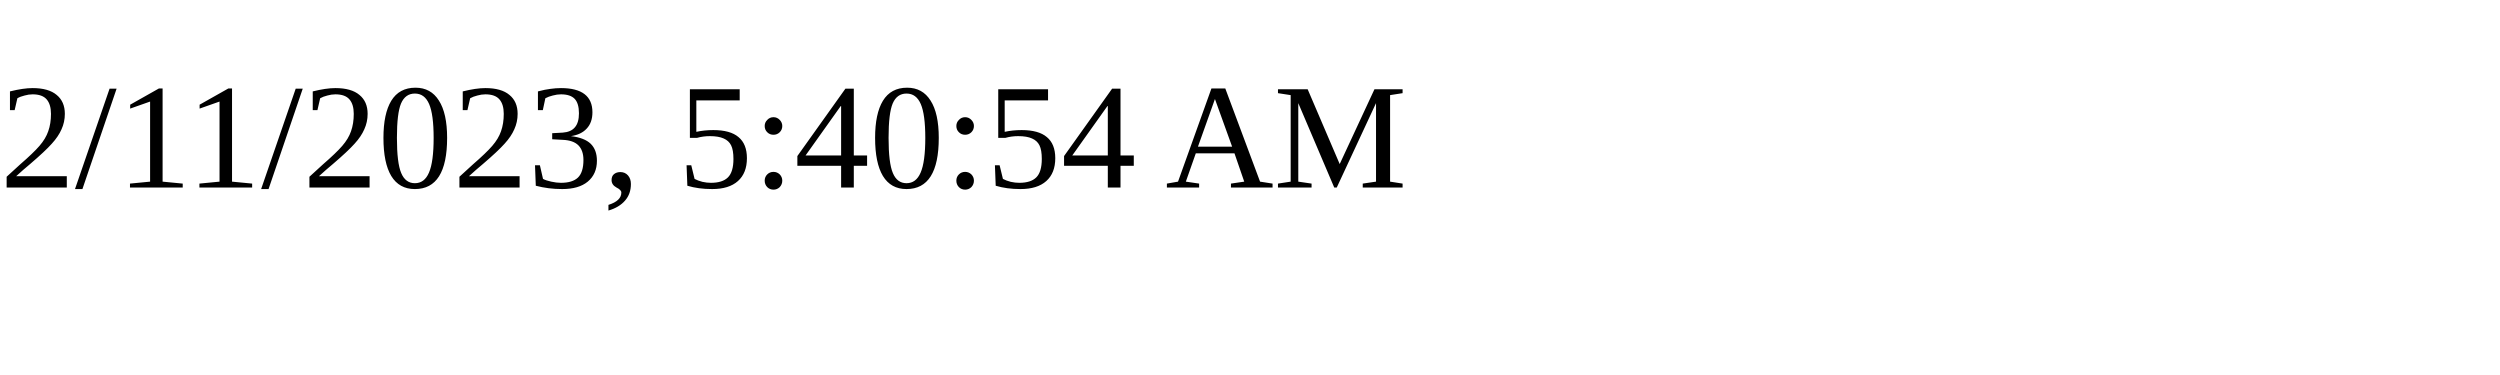
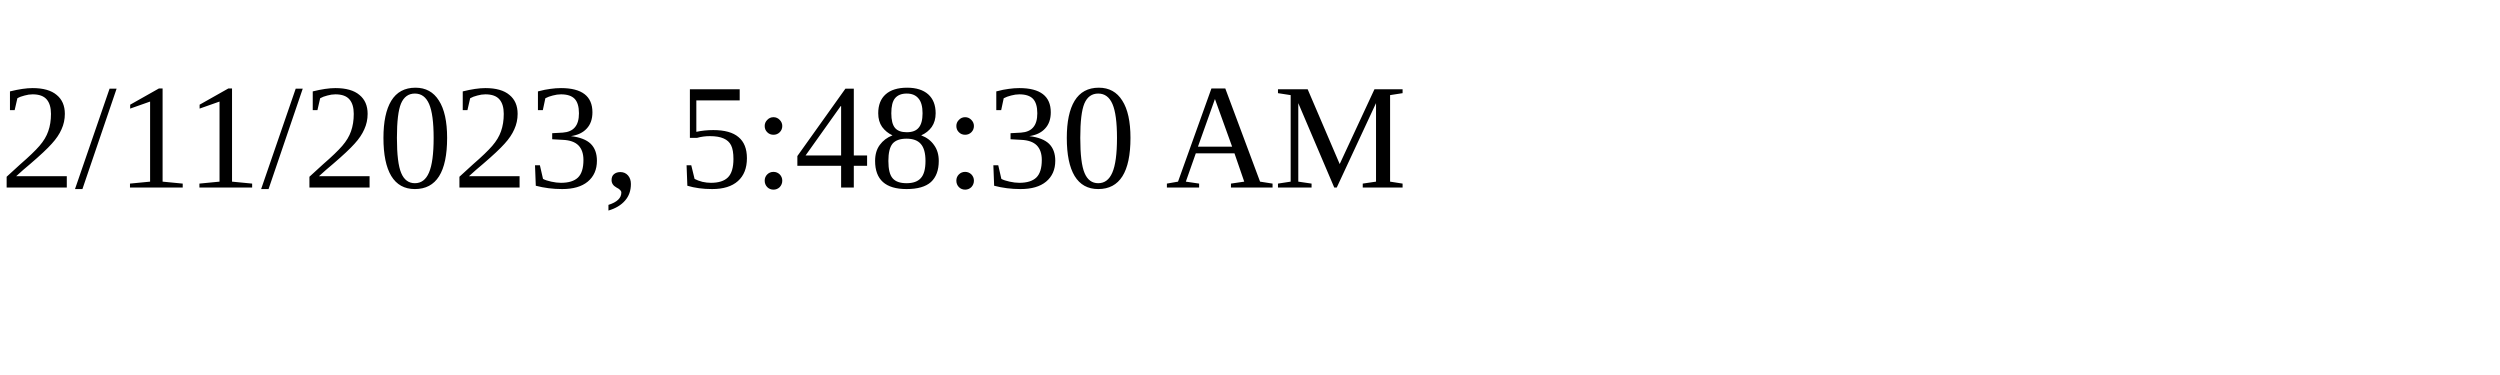
<svg xmlns="http://www.w3.org/2000/svg" height="30" width="200">
-   <text x="0" y="15">2/11/2023, 5:40:54 AM</text>
+   <text x="0" y="15">2/11/2023, 5:48:30 AM</text>
</svg>
